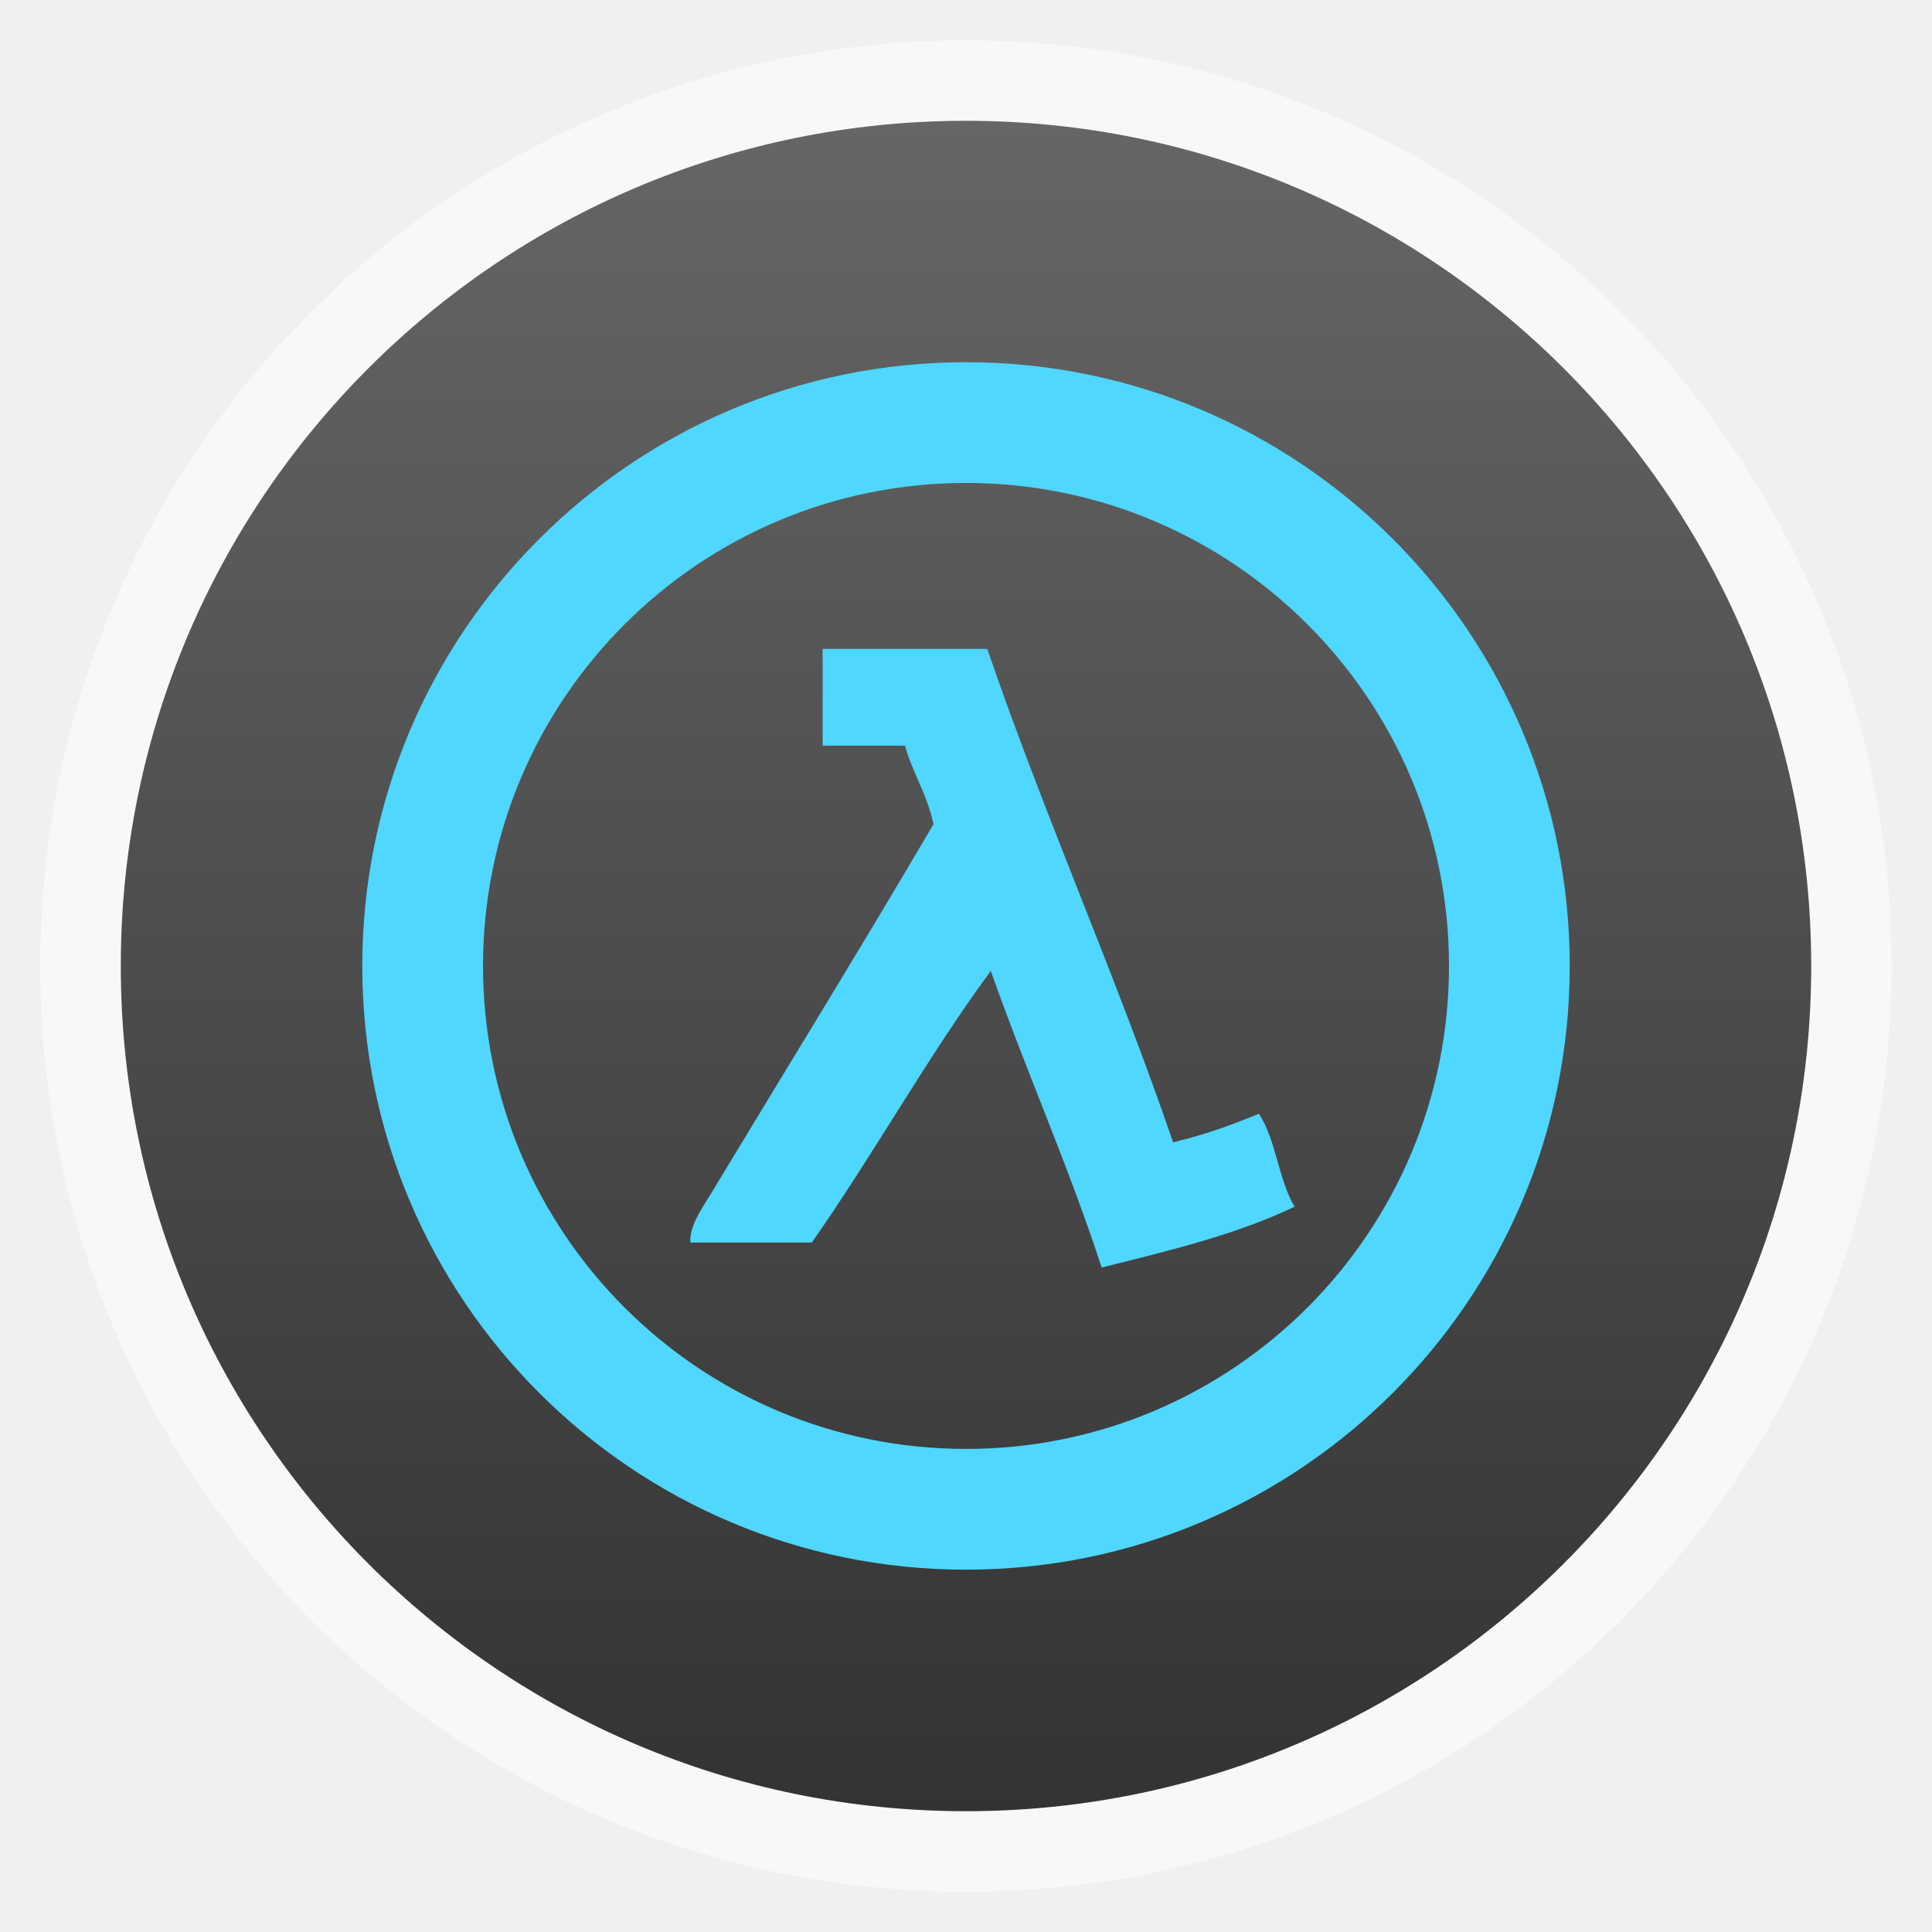
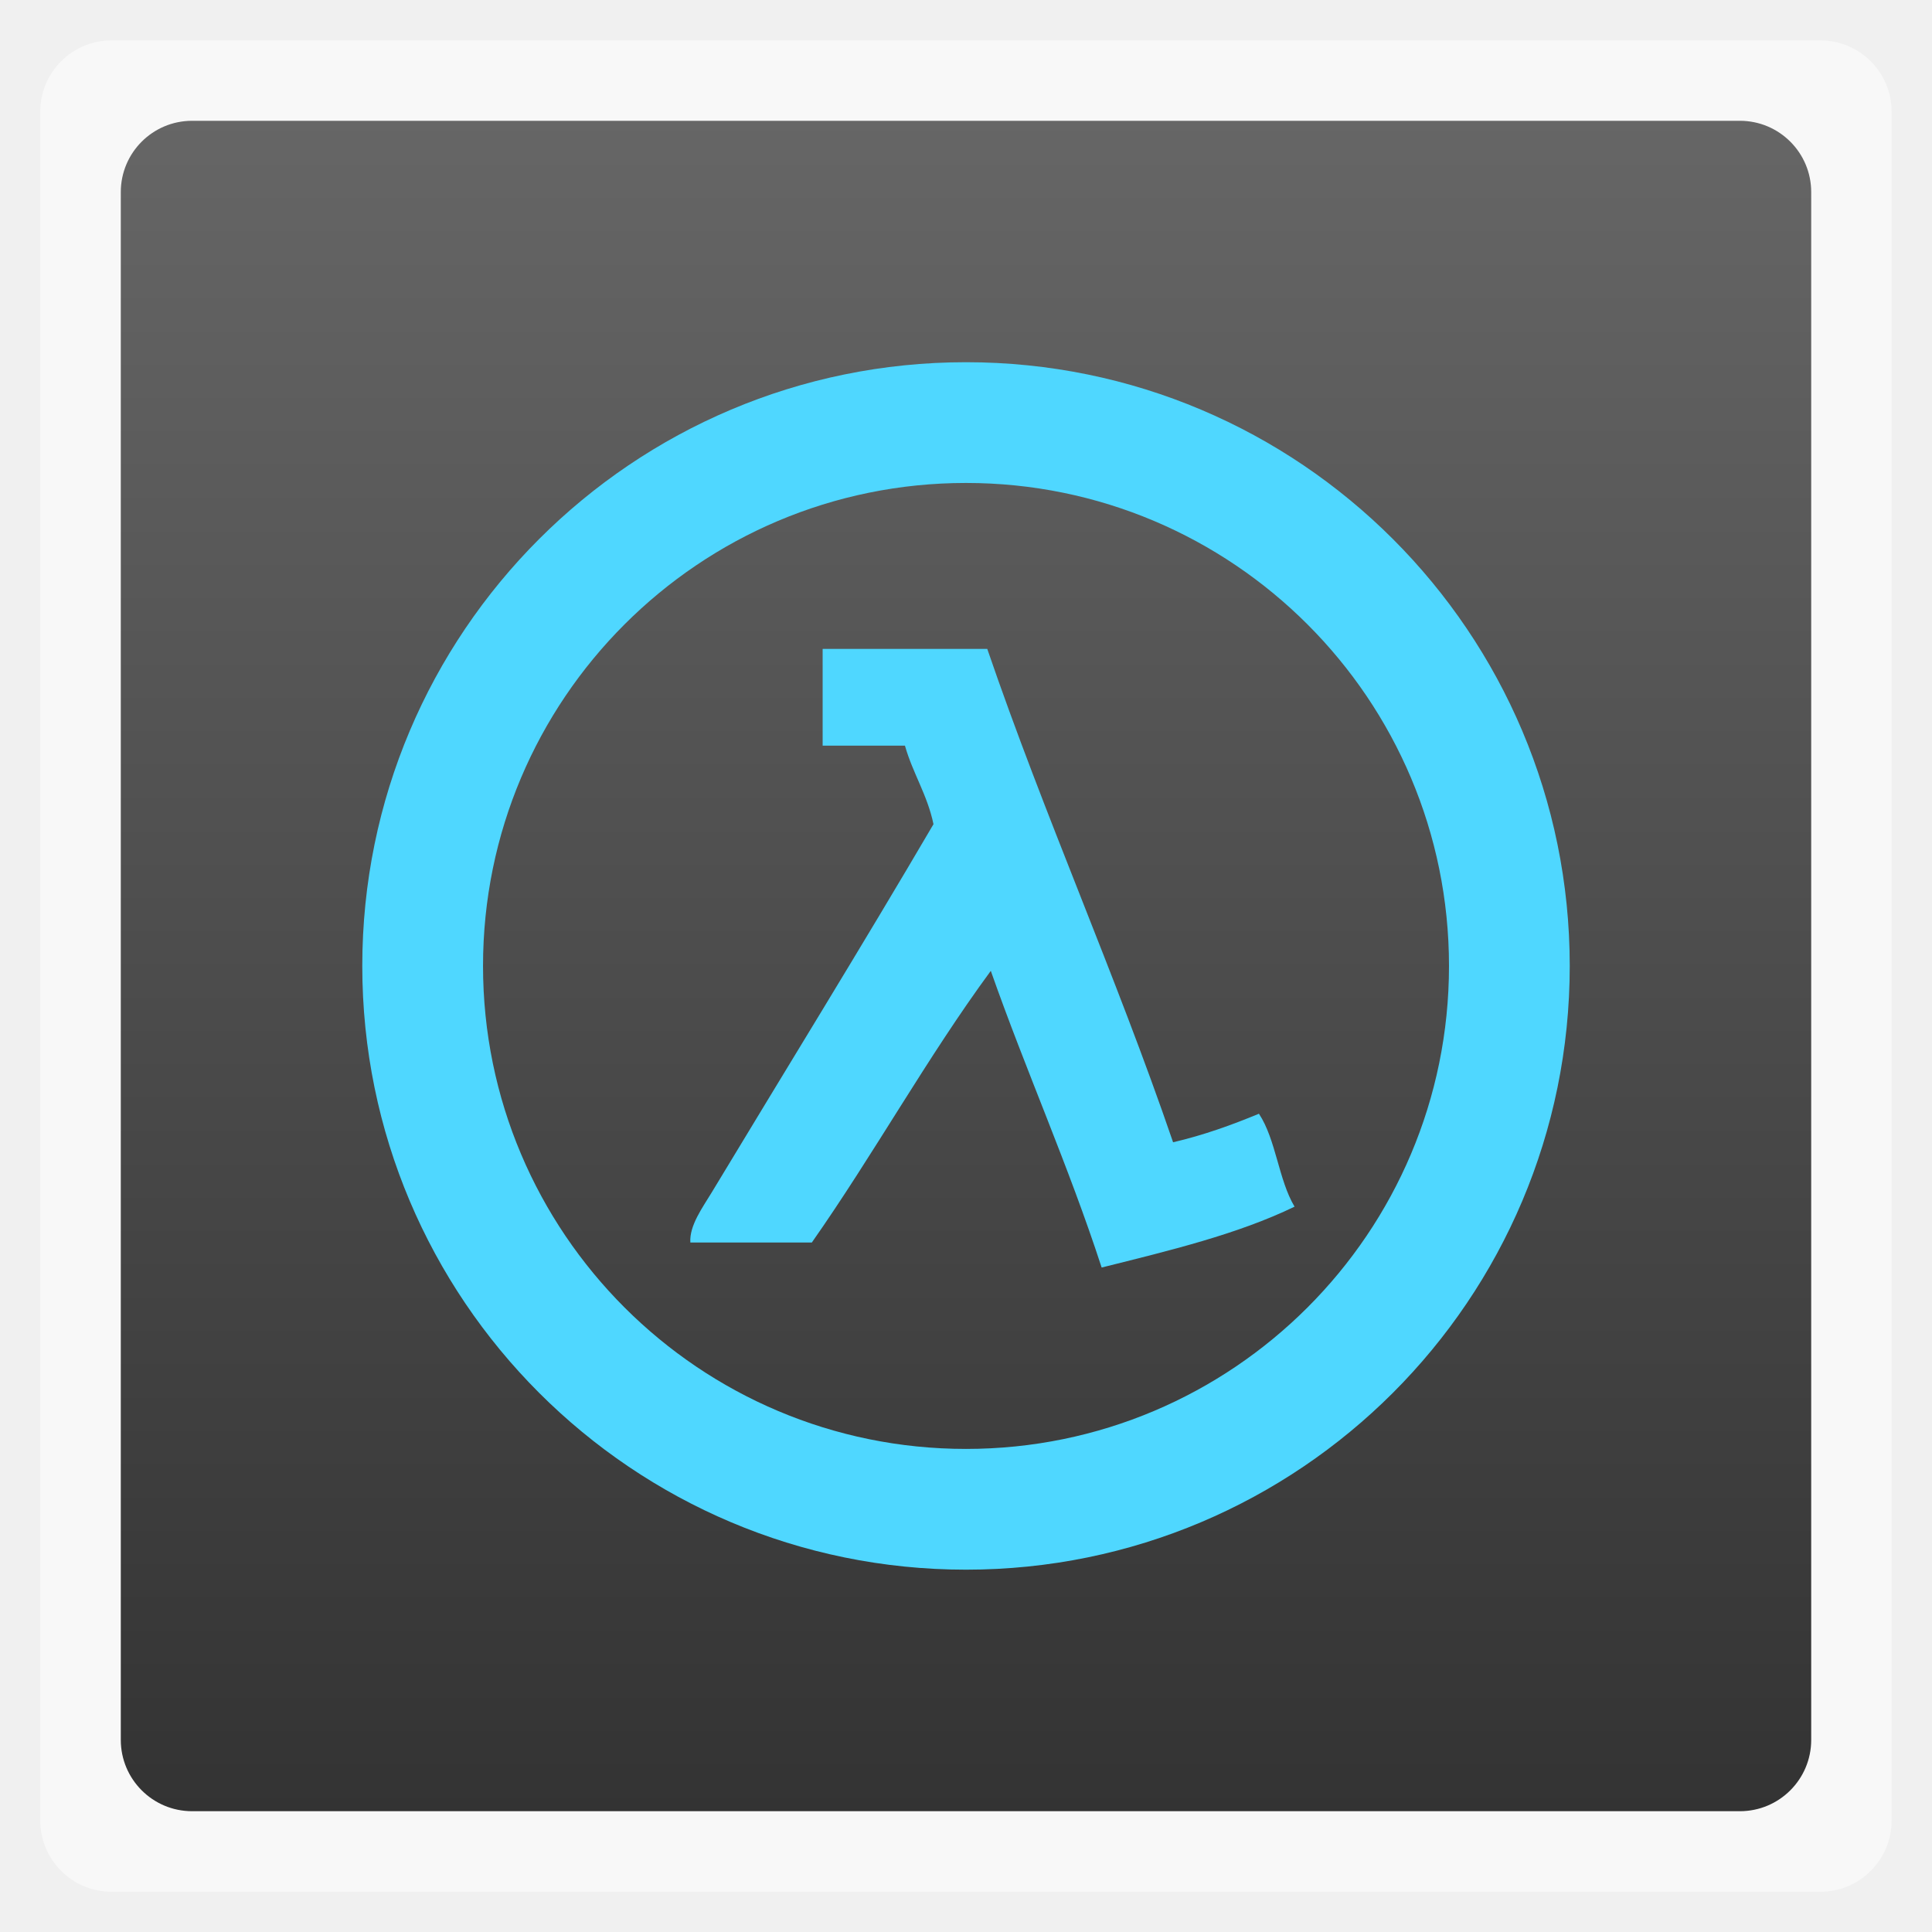
<svg xmlns="http://www.w3.org/2000/svg" xmlns:xlink="http://www.w3.org/1999/xlink" width="48" viewBox="0 0 13.547 13.547" height="48">
  <defs>
    <clipPath>
      <rect width="16" x="432" y="116" rx="3" height="16" color="#bebebe" />
    </clipPath>
    <clipPath>
      <rect width="22" x="433" y="77" rx="5" height="22" color="#bebebe" />
    </clipPath>
    <clipPath>
      <rect width="20" x="434" y="78" rx="4" height="20" color="#bebebe" />
    </clipPath>
    <clipPath>
      <rect width="60" x="306" y="142" rx="12.5" height="60" transform="matrix(0 -1 1 0 0 0)" fill="url(#3)" color="#bebebe" />
    </clipPath>
    <clipPath>
      <rect width="22" x="433" y="77" rx="4" height="22" color="#bebebe" />
    </clipPath>
    <clipPath>
      <rect width="30" x="433" y="29" rx="6" height="30" color="#bebebe" />
    </clipPath>
    <clipPath>
      <rect width="42" x="307" y="223" rx="9" height="42" transform="rotate(90)" fill="url(#6)" color="#bebebe" />
    </clipPath>
    <clipPath>
      <rect width="22" x="433" y="77" rx="5" height="22" color="#bebebe" />
    </clipPath>
    <clipPath>
      <rect width="90" x="307" y="31" rx="18.75" height="90" fill="url(#0)" color="#bebebe" />
    </clipPath>
    <clipPath>
      <rect width="22" x="433" y="77" rx="3" height="22" opacity="0.2" fill="#6d6d6d" color="#bebebe" />
    </clipPath>
    <clipPath>
      <rect width="16" x="432" y="116" rx="2" height="16" opacity="0.2" fill="#6d6d6d" color="#bebebe" />
    </clipPath>
    <clipPath>
      <rect width="30" x="433" y="29" rx="4" height="30" opacity="0.2" fill="#6d6d6d" color="#bebebe" />
    </clipPath>
    <clipPath>
      <rect width="30" x="433" y="29" rx="6" height="30" color="#bebebe" />
    </clipPath>
    <clipPath>
      <rect width="16" x="432" y="116" rx="2" height="16" opacity="0.2" fill="#6d6d6d" color="#bebebe" />
    </clipPath>
    <clipPath>
      <rect width="90" x="307" y="31" rx="18.75" height="90" fill="url(#5)" color="#bebebe" />
    </clipPath>
    <clipPath>
      <path d="m 104,100 0,40 -40,0 0,40 40,0 0,40 40,0 80,0 0,-120 -80,0 -40,0 z" />
    </clipPath>
    <clipPath>
      <rect width="240" x="24" y="36" rx="50" height="240" fill="#986767" color="#bebebe" />
    </clipPath>
    <clipPath>
      <rect width="240" x="24" y="36" rx="50" height="240" fill="#986767" color="#bebebe" />
    </clipPath>
    <clipPath>
      <rect width="22" x="433" y="77" rx="3" height="22" opacity="0.2" fill="#6d6d6d" color="#bebebe" />
    </clipPath>
    <clipPath>
      <rect width="22" x="433" y="77" rx="4" height="22" color="#bebebe" />
    </clipPath>
    <clipPath>
      <rect width="30" x="433" y="29" rx="4" height="30" opacity="0.2" fill="#6d6d6d" color="#bebebe" />
    </clipPath>
    <clipPath>
      <rect width="60" x="306" y="142" rx="12.5" height="60" transform="matrix(0 -1 1 0 0 0)" fill="url(#4)" color="#bebebe" />
    </clipPath>
    <clipPath>
      <rect width="16" x="432" y="116" rx="3" height="16" color="#bebebe" />
    </clipPath>
    <clipPath>
      <rect width="20" x="434" y="78" rx="4" height="20" color="#bebebe" />
    </clipPath>
    <clipPath>
      <rect width="42" x="307" y="223" rx="9" height="42" transform="rotate(90)" fill="url(#2)" color="#bebebe" />
    </clipPath>
    <linearGradient gradientTransform="matrix(.375 0 0 .375 298 16)" id="0" xlink:href="#7" y1="230" y2="90" x2="0" gradientUnits="userSpaceOnUse" />
    <linearGradient id="1">
      <stop stop-color="#333" />
      <stop offset="1" stop-color="#666666" />
    </linearGradient>
    <linearGradient gradientTransform="matrix(.175 0 0 .175 302.8 216)" id="2" xlink:href="#8" y1="280" y2="40" x2="0" gradientUnits="userSpaceOnUse" />
    <linearGradient gradientTransform="matrix(.25 0 0 .25 300 132)" id="3" xlink:href="#7" y1="230" y2="90" x2="0" gradientUnits="userSpaceOnUse" />
    <linearGradient gradientTransform="matrix(.25 0 0 .25 300 132)" id="4" xlink:href="#8" y1="230" y2="90" x2="0" gradientUnits="userSpaceOnUse" />
    <linearGradient gradientTransform="matrix(.375 0 0 .375 298 16)" id="5" xlink:href="#8" y1="230" y2="90" x2="0" gradientUnits="userSpaceOnUse" />
    <linearGradient gradientTransform="matrix(.175 0 0 .175 302.8 216)" id="6" xlink:href="#7" y1="280" y2="40" x2="0" gradientUnits="userSpaceOnUse" />
    <linearGradient id="7">
      <stop stop-color="#323232" />
      <stop offset="1" stop-color="#767676" />
    </linearGradient>
    <linearGradient id="8">
      <stop stop-color="#f3f3f3" />
      <stop offset="1" stop-color="#fff" />
    </linearGradient>
    <linearGradient xlink:href="#1" id="9" gradientUnits="userSpaceOnUse" gradientTransform="matrix(1.10525,0,0,1.10525,-134.2789,-295.7621)" y1="279.1" x2="0" y2="268.33" />
  </defs>
-   <rect height="12.982" rx="6.491" y="0.283" x="0.282" width="12.982" opacity="0.5" fill="#ffffff" fill-rule="evenodd" />
-   <rect height="11.853" rx="5.926" y="0.847" x="0.847" width="11.853" fill="url(#9)" fill-rule="evenodd" />
+   <rect height="12.982" rx="0.5" y="0.283" x="0.282" width="12.982" opacity="0.5" fill="#ffffff" fill-rule="evenodd" />
+   <rect height="11.853" rx="0.5" y="0.847" x="0.847" width="11.853" fill="url(#9)" fill-rule="evenodd" />
  <g transform="matrix(.28222 0 0 .28222 44.36555 -38.82831)" fill="#4fd7ff">
    <path d="m -133.201,146.581 c -8.284,0 -15,6.716 -15,15 0,8.284 6.716,15 15,15 8.284,0 15,-6.716 15,-15 0,-8.284 -6.716,-15 -15,-15 z m 0,3 c 6.627,0 12,5.373 12,12 0,6.627 -5.373,12 -12,12 -6.627,0 -12,-5.373 -12,-12 0,-6.627 5.373,-12 12,-12 z m -3.562,4.125 0,2.402 2.045,0 c 0.196,0.692 0.555,1.216 0.709,1.951 -1.752,2.991 -3.763,6.251 -5.508,9.146 -0.226,0.375 -0.561,0.826 -0.533,1.248 l 3.018,0 c 1.538,-2.193 2.866,-4.6 4.447,-6.75 0.878,2.497 1.925,4.825 2.754,7.371 1.682,-0.42 3.377,-0.826 4.793,-1.512 -0.399,-0.667 -0.46,-1.668 -0.885,-2.309 -0.67,0.277 -1.365,0.53 -2.133,0.709 -1.436,-4.19 -3.181,-8.068 -4.617,-12.258 l -4.09,0 z" />
  </g>
</svg>
